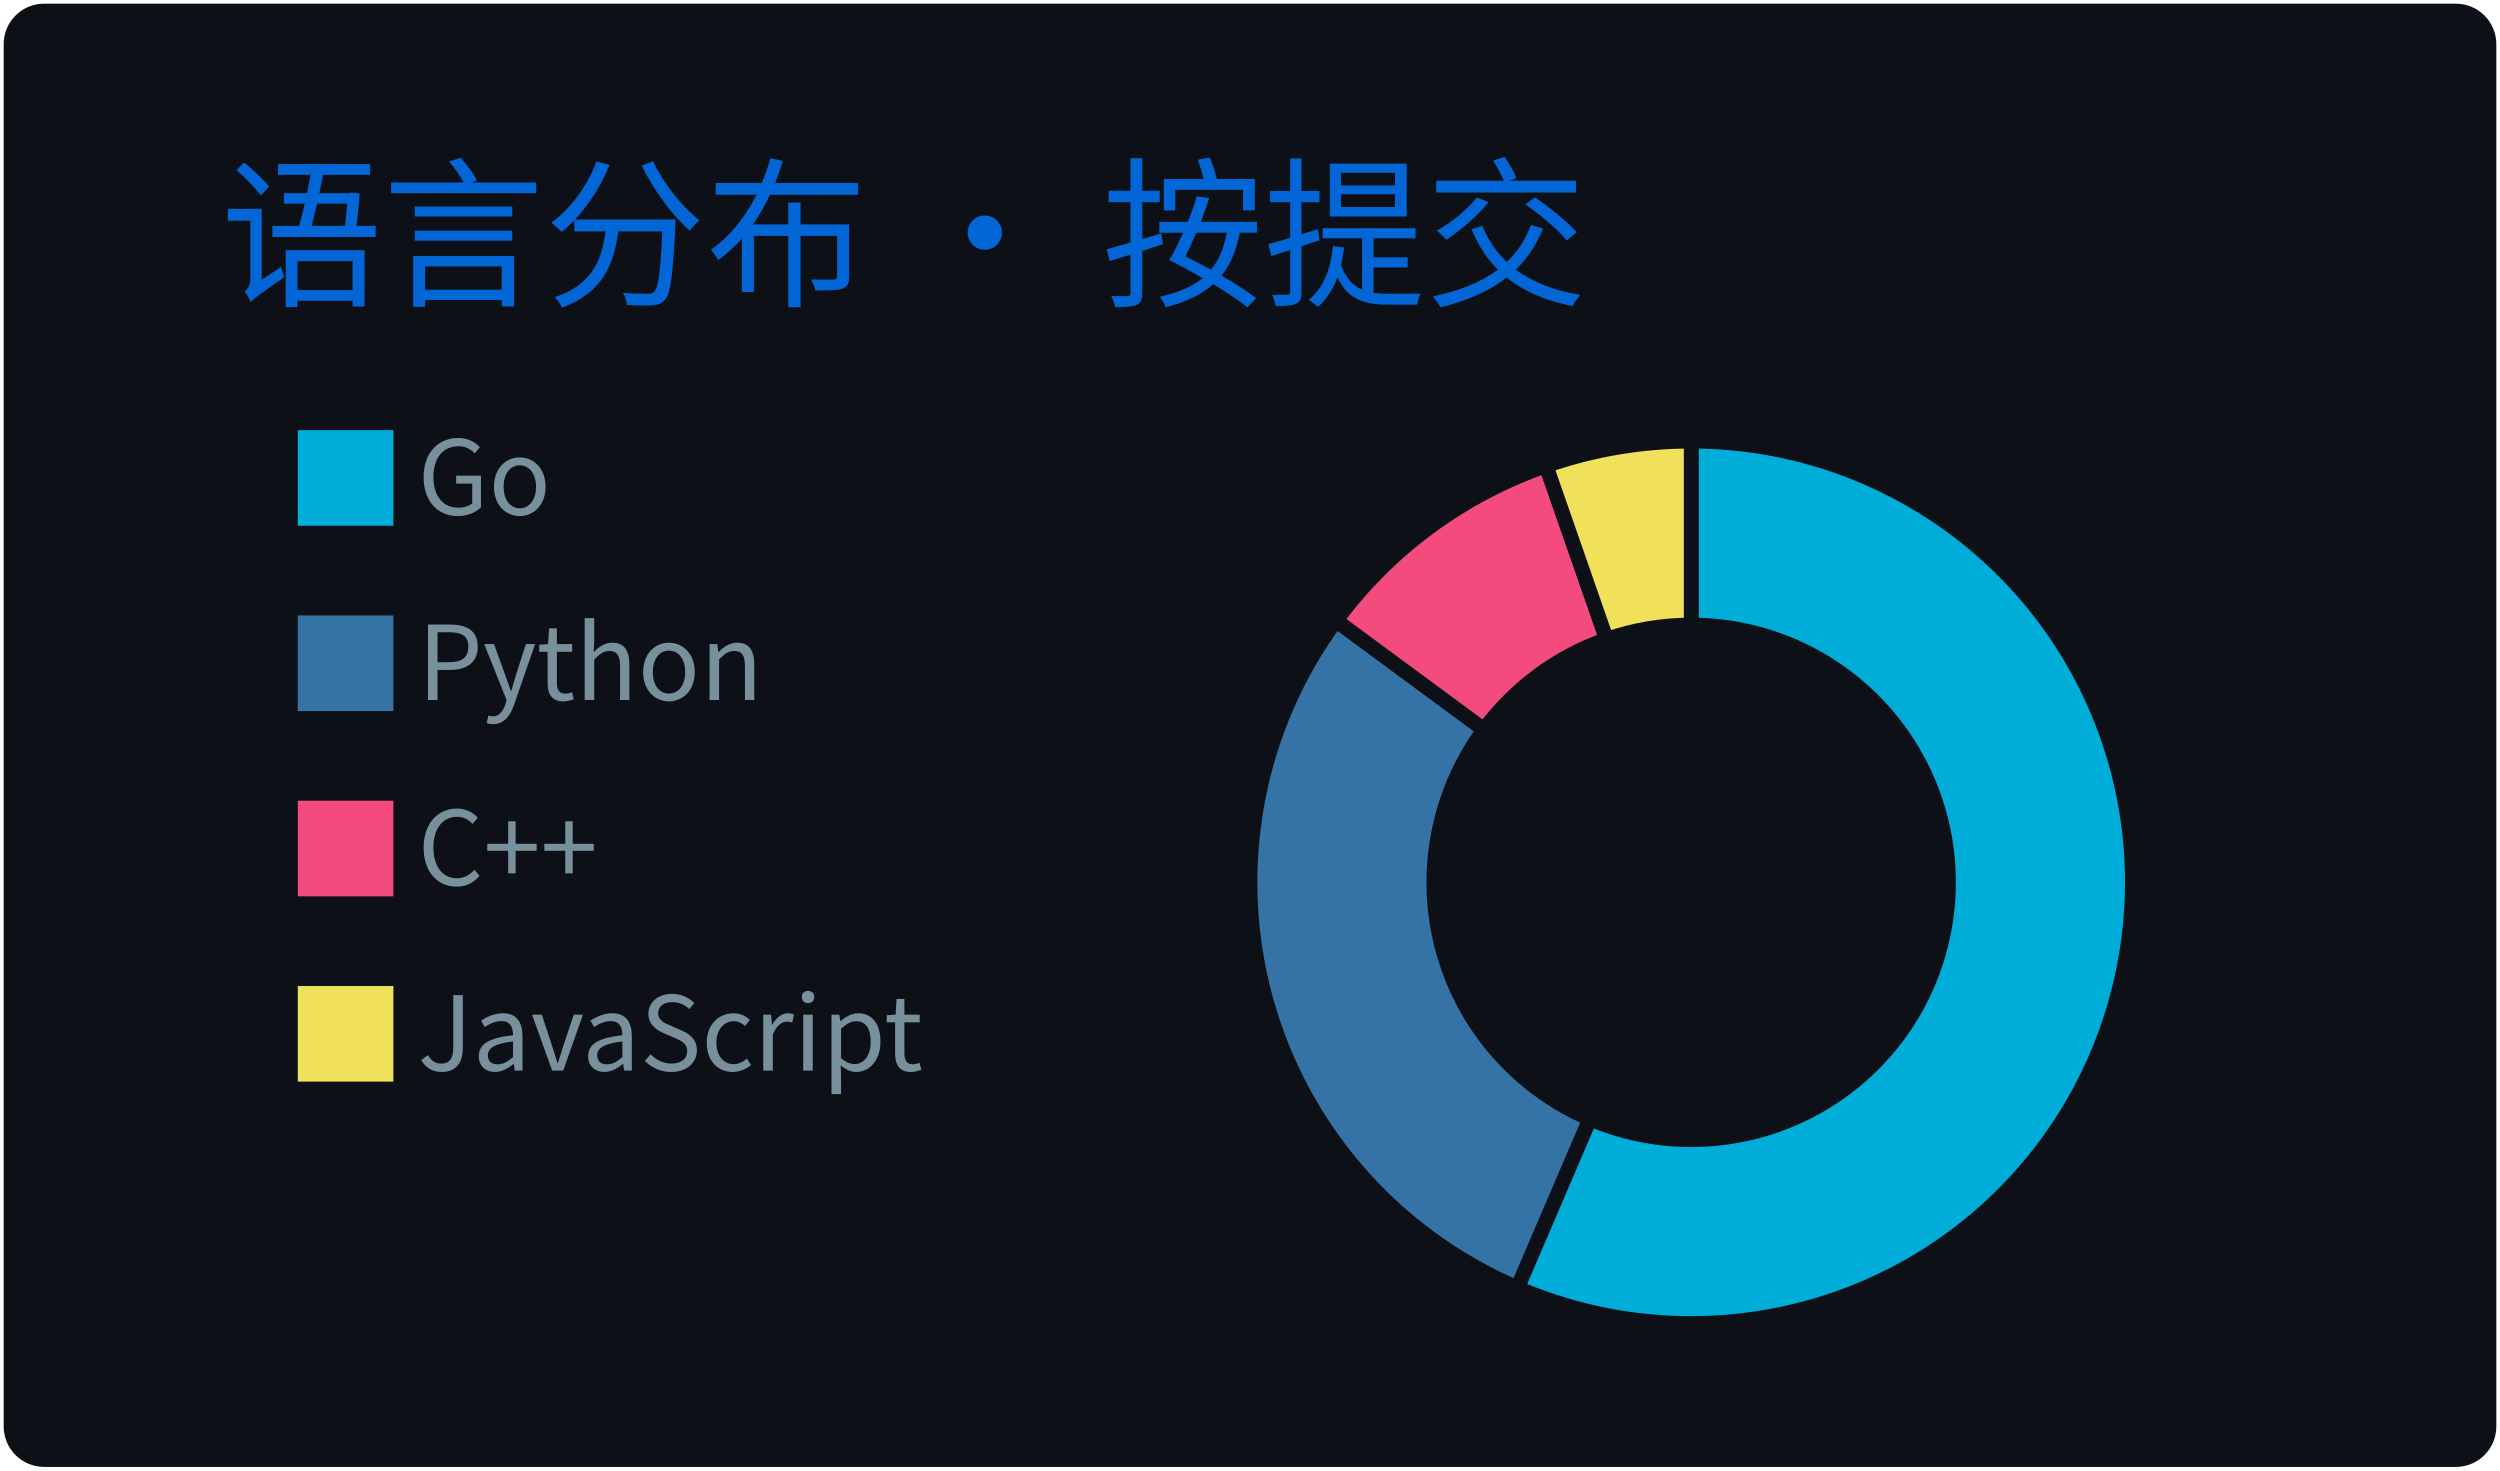
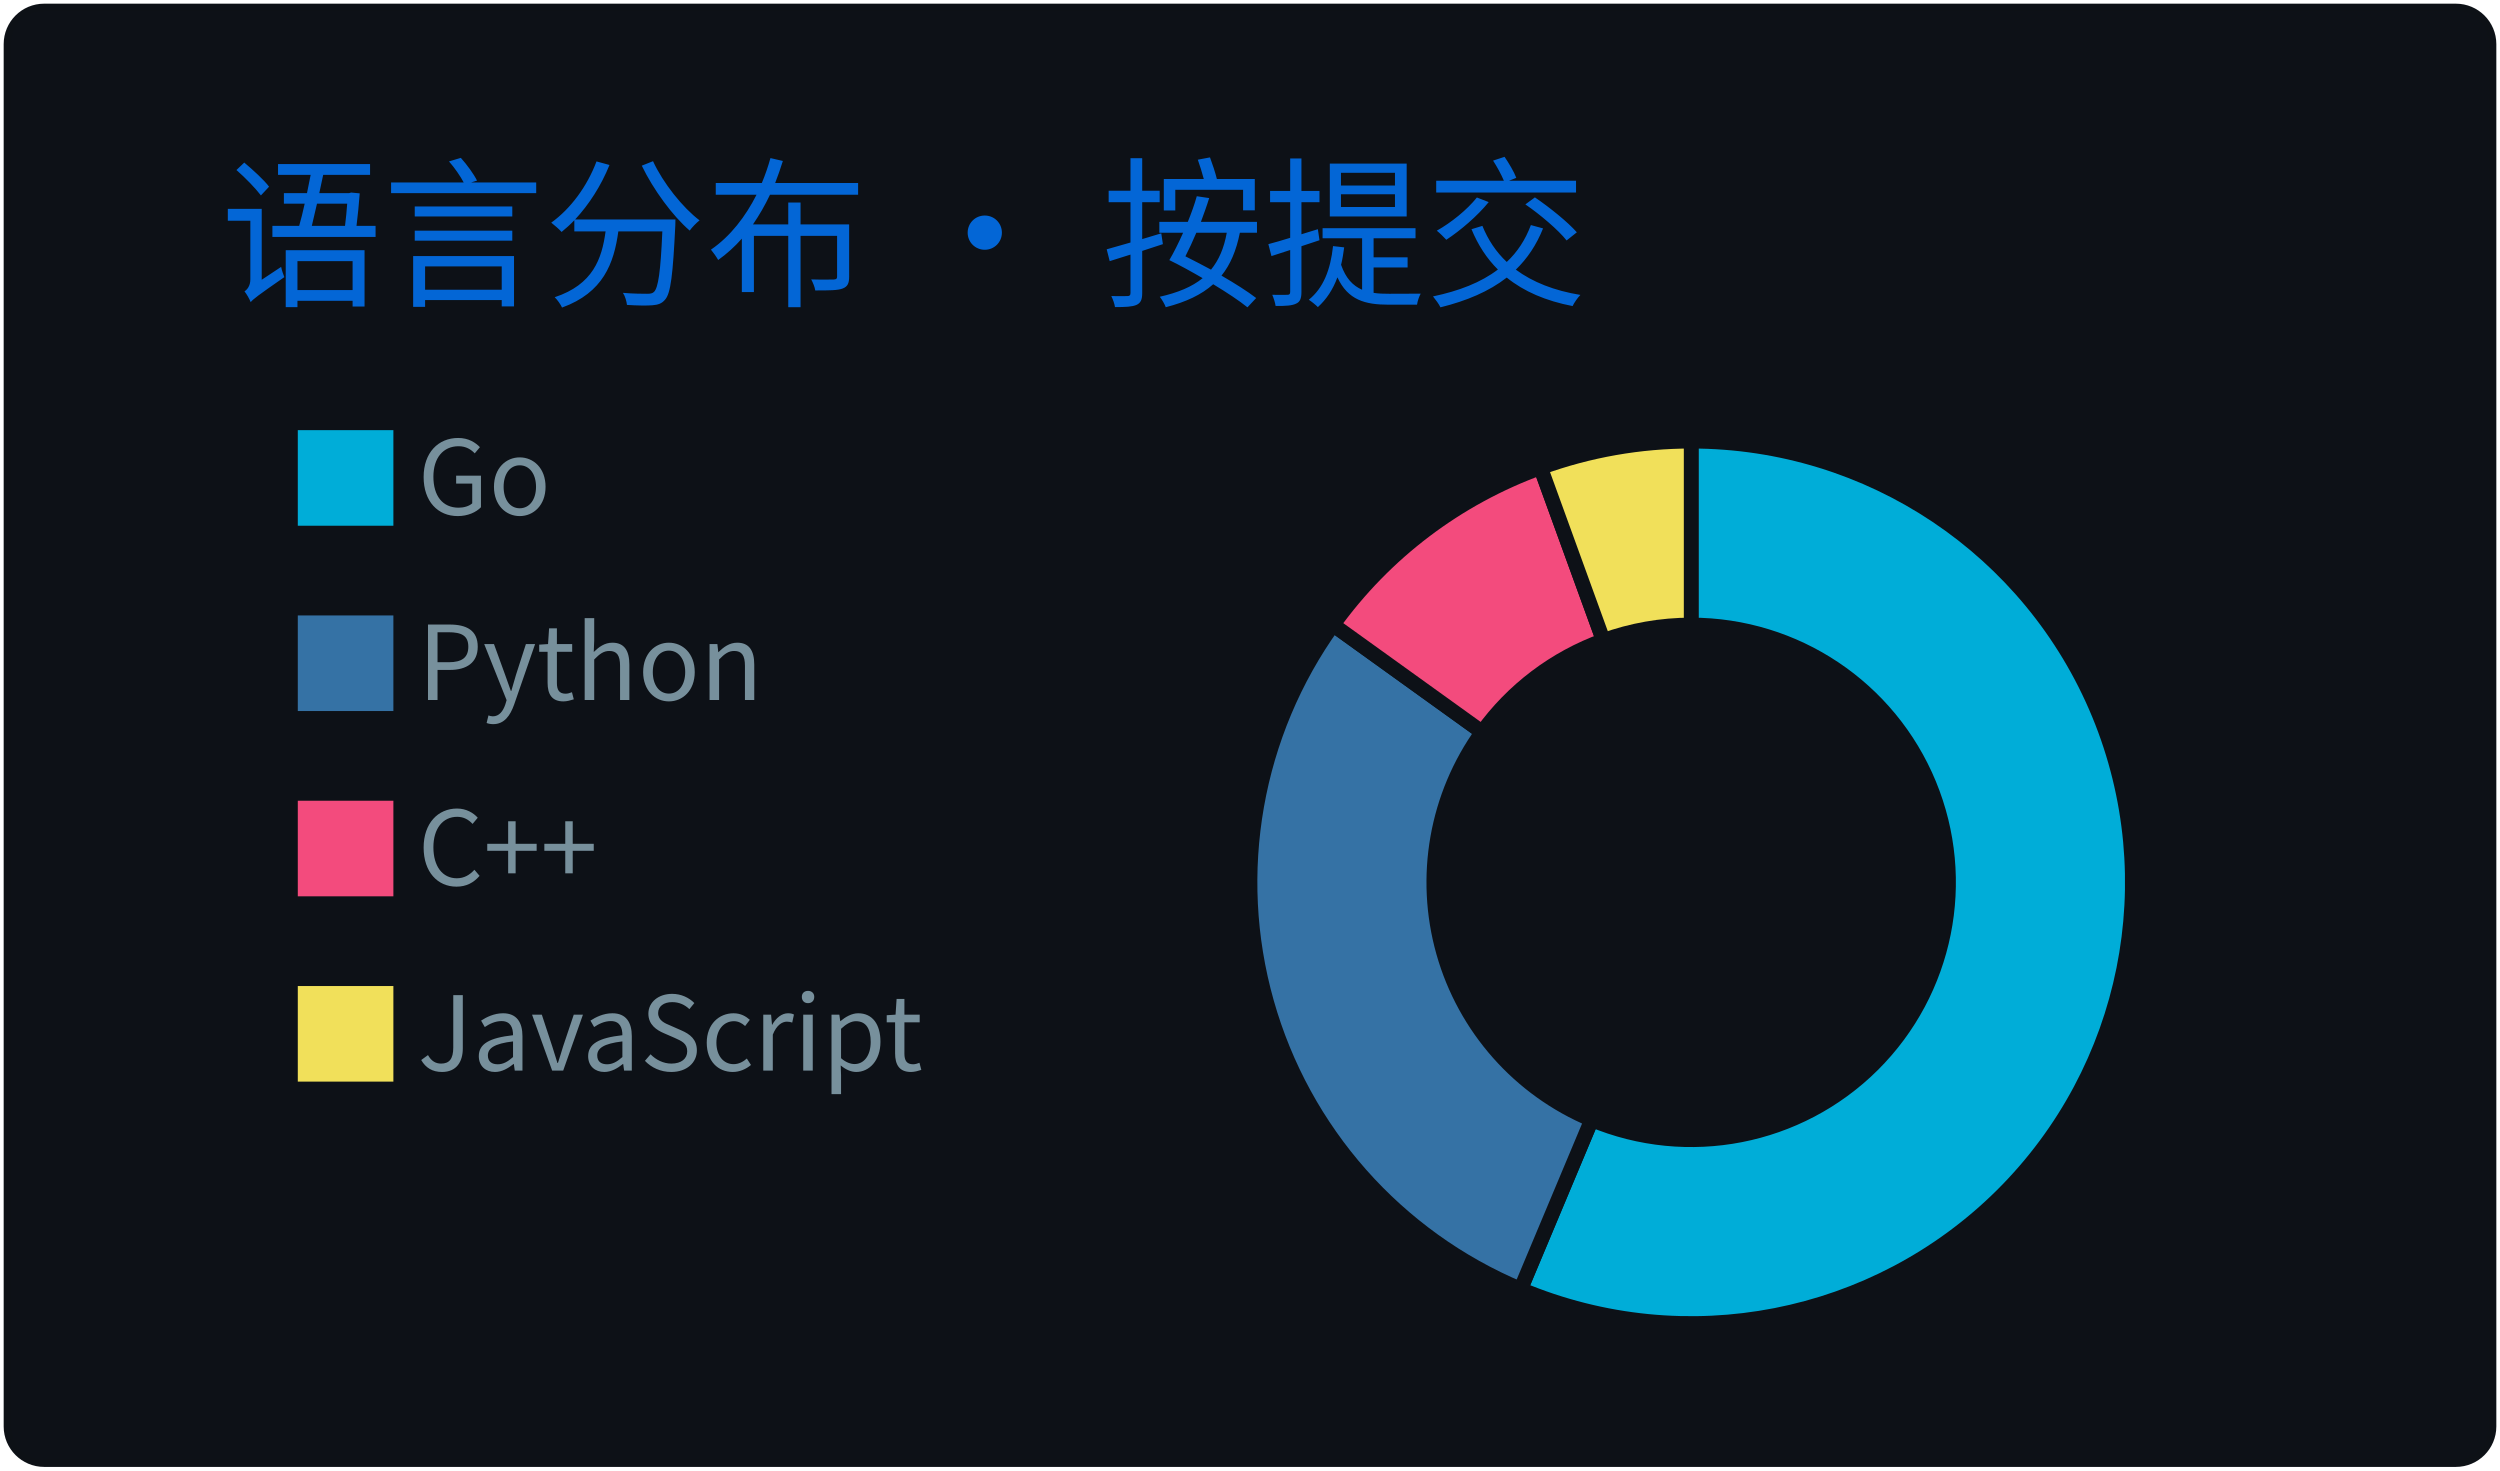
<svg xmlns="http://www.w3.org/2000/svg" width="340" height="200" viewBox="0 0 340 200">
  <style>
@keyframes gpsc-fade{from{opacity:0}to{opacity:1}}
@keyframes gpsc-rise{from{opacity:0;transform:translateY(16px)}to{opacity:1;transform:translateY(0)}}
@keyframes gpsc-grow{from{transform:scaleY(0)}to{transform:scaleY(1)}}
@keyframes gpsc-pop{from{opacity:0;transform:scale(.55)}to{opacity:1;transform:scale(1)}}
@keyframes gpsc-wipe{from{transform:translateX(calc(-1 * var(--gpsc-w,420px)))}to{transform:translateX(0)}}
@keyframes gpsc-tint{from{filter:sepia(.7) saturate(4) hue-rotate(-70deg)}to{filter:sepia(0) saturate(1) hue-rotate(0)}}
@keyframes gpsc-rgb{0%{filter:hue-rotate(0deg) saturate(1)}50%{filter:hue-rotate(180deg) saturate(1.7)}100%{filter:hue-rotate(360deg) saturate(1)}}.gpsc-item{animation:gpsc-fade 1.2s ease both calc(var(--gpsc-i,0) * 0.18s)}.arc{animation:gpsc-pop 1.2s ease both 1.35s;transform-box:fill-box;transform-origin:center}rect.bar{animation:gpsc-grow 1.5s cubic-bezier(.2,.7,.3,1) both 1.35s;transform-box:fill-box;transform-origin:center bottom}.gpsc-reveal{animation:gpsc-wipe 1.8s linear both 1.2s}@media (prefers-reduced-motion:reduce){.gpsc-root,.gpsc-root *,.gpsc-item,.gpsc-chart,rect.bar,.arc,.gpsc-reveal{animation:none!important}}</style>
  <style>* {
          font-family: 'Segoe UI', 'Microsoft YaHei', 'PingFang SC', 'Noto Sans CJK SC', Ubuntu, "Helvetica Neue", Sans-Serif
        }</style>
  <g class="gpsc-root">
    <rect x="1" y="1" rx="5" ry="5" height="99%" width="99.412%" stroke="#0d1116" stroke-width="1" fill="#0d1117" stroke-opacity="1" />
    <text x="30" y="40" class="gpsc-item" style="--gpsc-i: 0; font-size: 22px; fill: #0366d6;">语言分布 · 按提交</text>
    <g transform="translate(0,40)">
      <g transform="translate(40,0)">
        <rect y="18" width="14" height="14" class="gpsc-item" style="--gpsc-i: 0; stroke-width: 1px;" fill="#00ADD8" stroke="#0d1117" />
        <rect y="43.2" width="14" height="14" class="gpsc-item" style="--gpsc-i: 1; stroke-width: 1px;" fill="#3572A5" stroke="#0d1117" />
        <rect y="68.4" width="14" height="14" class="gpsc-item" style="--gpsc-i: 2; stroke-width: 1px;" fill="#f34b7d" stroke="#0d1117" />
        <rect y="93.6" width="14" height="14" class="gpsc-item" style="--gpsc-i: 3; stroke-width: 1px;" fill="#f1e05a" stroke="#0d1117" />
        <text x="16.8" y="30" class="gpsc-item" style="--gpsc-i: 0; fill: #77909c; font-size: 14px;">Go</text>
        <text x="16.8" y="55.2" class="gpsc-item" style="--gpsc-i: 1; fill: #77909c; font-size: 14px;">Python</text>
        <text x="16.8" y="80.4" class="gpsc-item" style="--gpsc-i: 2; fill: #77909c; font-size: 14px;">C++</text>
        <text x="16.8" y="105.6" class="gpsc-item" style="--gpsc-i: 3; fill: #77909c; font-size: 14px;">JavaScript</text>
      </g>
      <g transform="translate( 230, 80 )">
        <g class="arc" style="--gpsc-i: 0;">
-           <path d="M3.67394039744206e-15,-60A60,60,0,1,1,-23.637,55.148L-13.788,32.17A35,35,0,1,0,2.1431318985078682e-15,-35Z" style="fill: #00ADD8; stroke-width: 2px;" stroke="#0d1117" />
+           <path d="M3.67394039744206e-15,-60A60,60,0,1,1,-23.202,55.332L-13.535,32.277A35,35,0,1,0,2.1431318985078682e-15,-35Z" style="fill: #00ADD8; stroke-width: 2px;" stroke="#0d1117" />
        </g>
        <g class="arc" style="--gpsc-i: 1;">
-           <path d="M-23.637,55.148A60,60,0,0,1,-48.294,-35.605L-28.171,-20.77A35,35,0,0,0,-13.788,32.17Z" style="fill: #3572A5; stroke-width: 2px;" stroke="#0d1117" />
+           <path d="M-23.202,55.332A60,60,0,0,1,-48.712,-35.03L-28.416,-20.434A35,35,0,0,0,-13.535,32.277Z" style="fill: #3572A5; stroke-width: 2px;" stroke="#0d1117" />
        </g>
        <g class="arc" style="--gpsc-i: 2;">
-           <path d="M-48.294,-35.605A60,60,0,0,1,-19.732,-56.663L-11.51,-33.053A35,35,0,0,0,-28.171,-20.77Z" style="fill: #f34b7d; stroke-width: 2px;" stroke="#0d1117" />
+           <path d="M-48.712,-35.03A60,60,0,0,1,-20.478,-56.397L-11.945,-32.898A35,35,0,0,0,-28.416,-20.434Z" style="fill: #f34b7d; stroke-width: 2px;" stroke="#0d1117" />
        </g>
        <g class="arc" style="--gpsc-i: 3;">
-           <path d="M-19.732,-56.663A60,60,0,0,1,-1.1021821192326178e-14,-60L-6.429395695523604e-15,-35A35,35,0,0,0,-11.51,-33.053Z" style="fill: #f1e05a; stroke-width: 2px;" stroke="#0d1117" />
+           <path d="M-20.478,-56.397A60,60,0,0,1,-1.1021821192326178e-14,-60L-6.429395695523604e-15,-35A35,35,0,0,0,-11.945,-32.898Z" style="fill: #f1e05a; stroke-width: 2px;" stroke="#0d1117" />
        </g>
      </g>
    </g>
  </g>
</svg>
